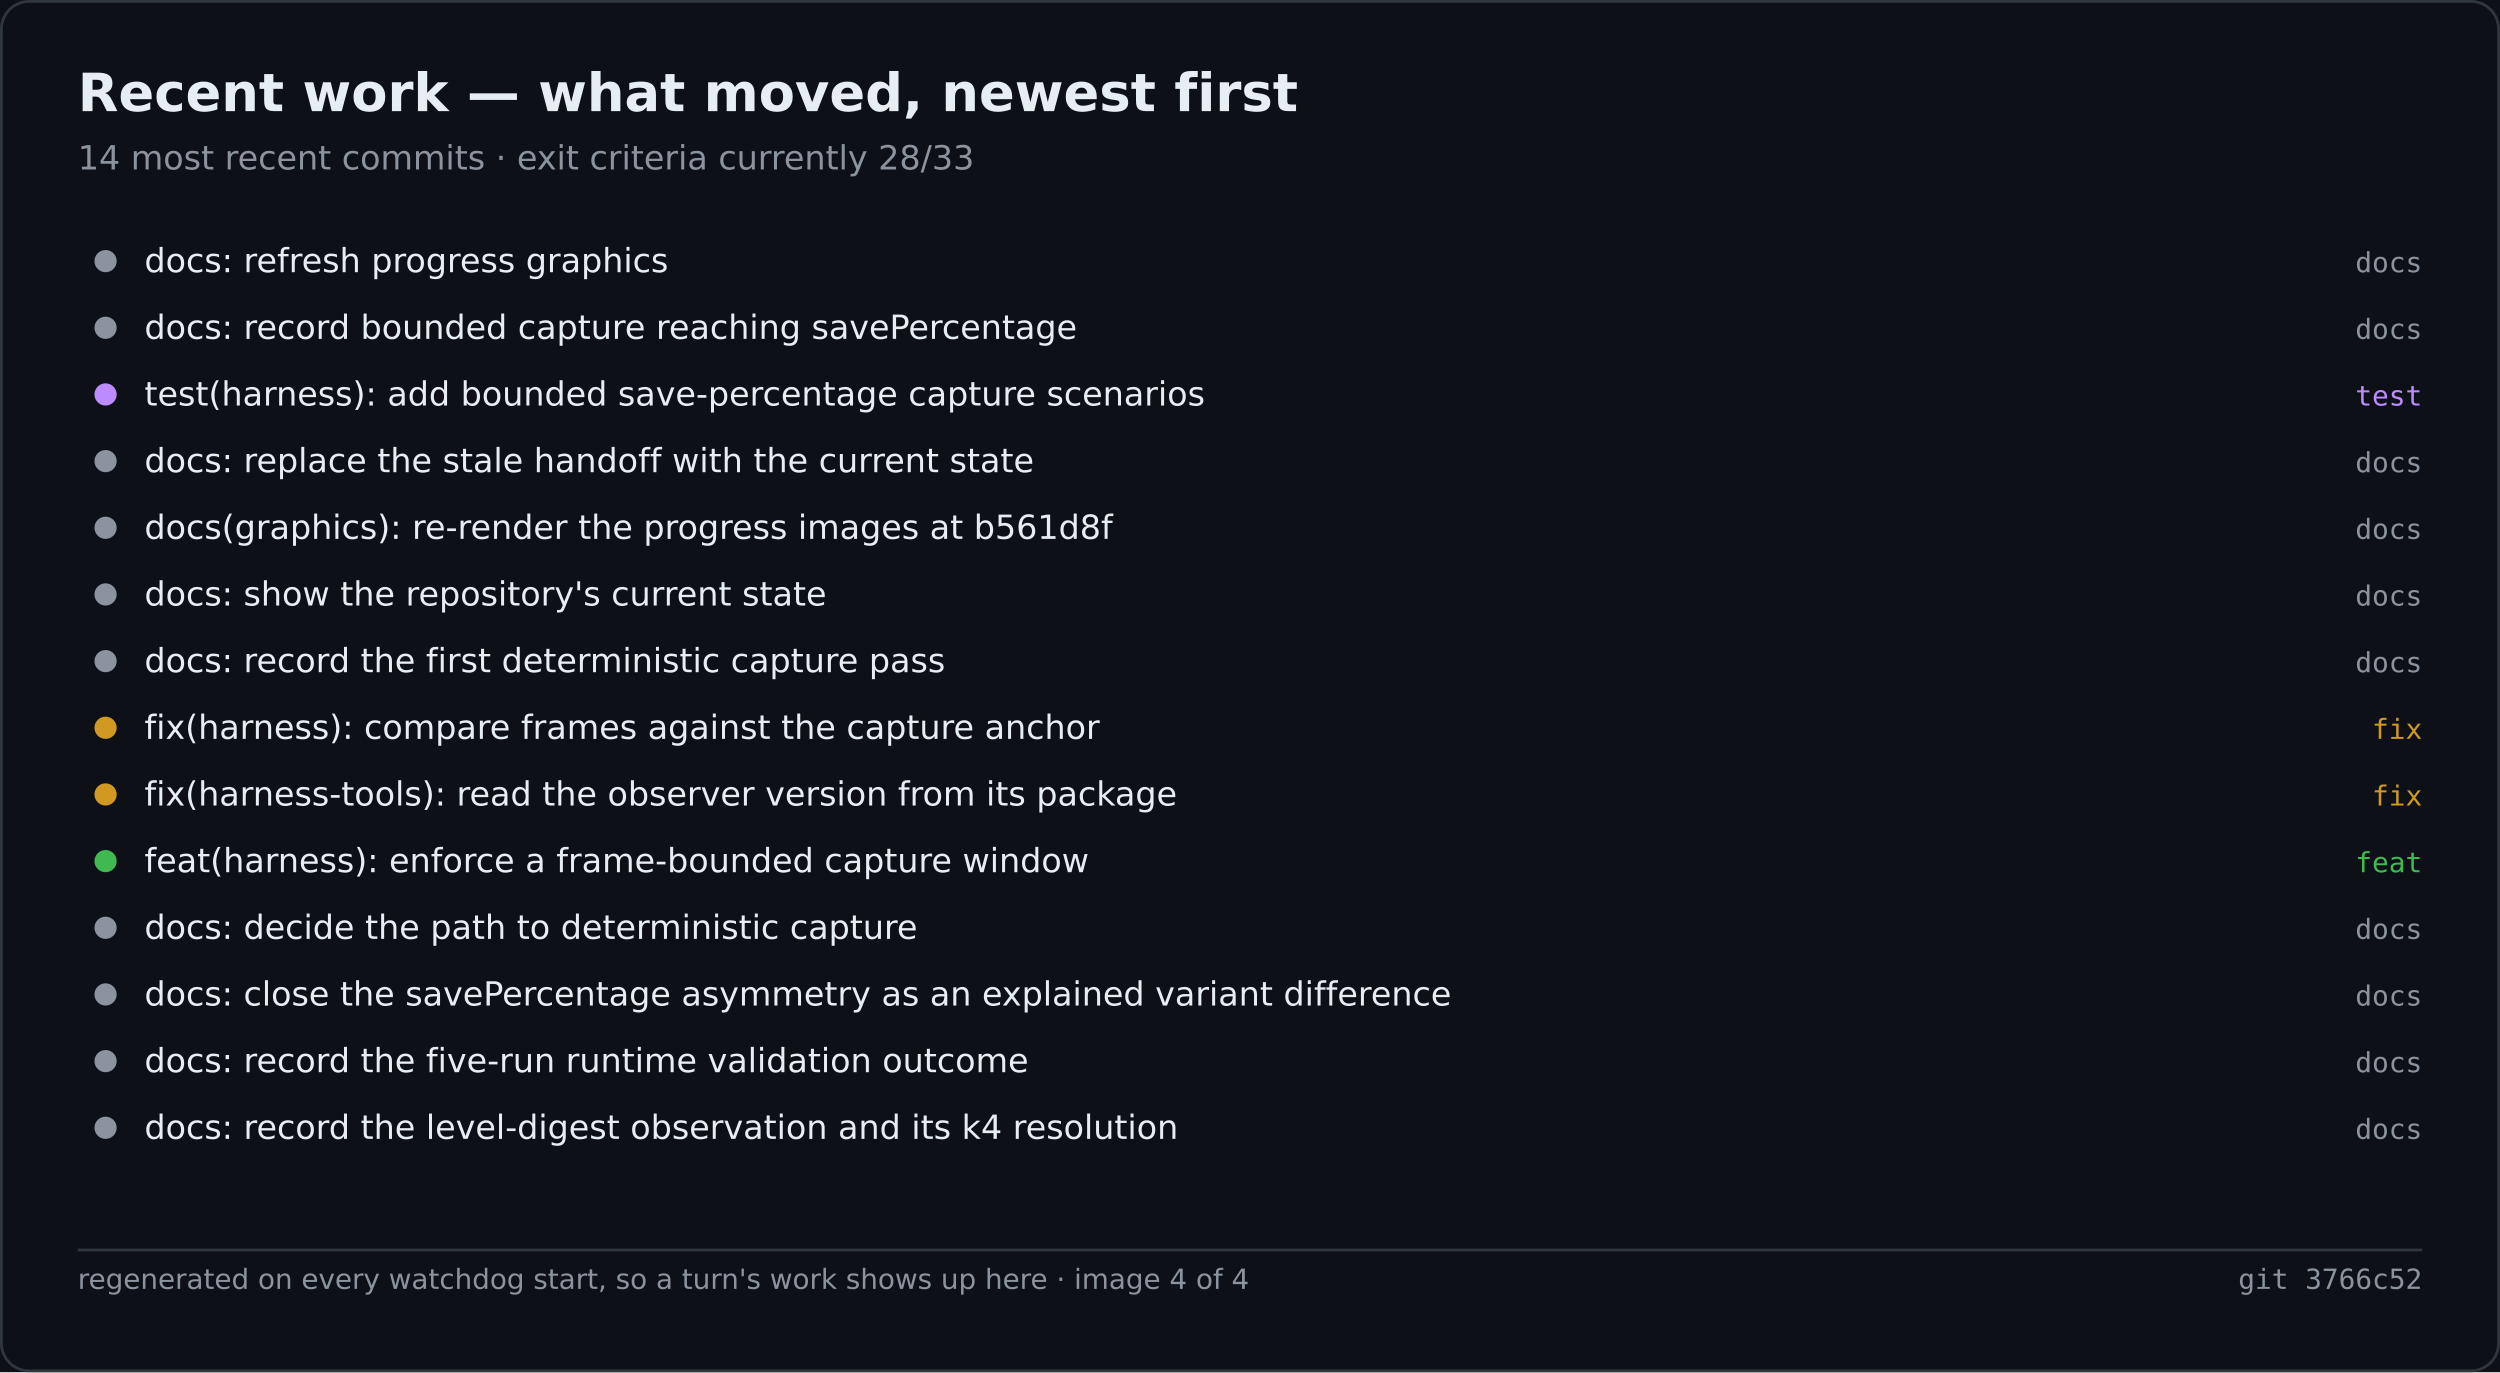
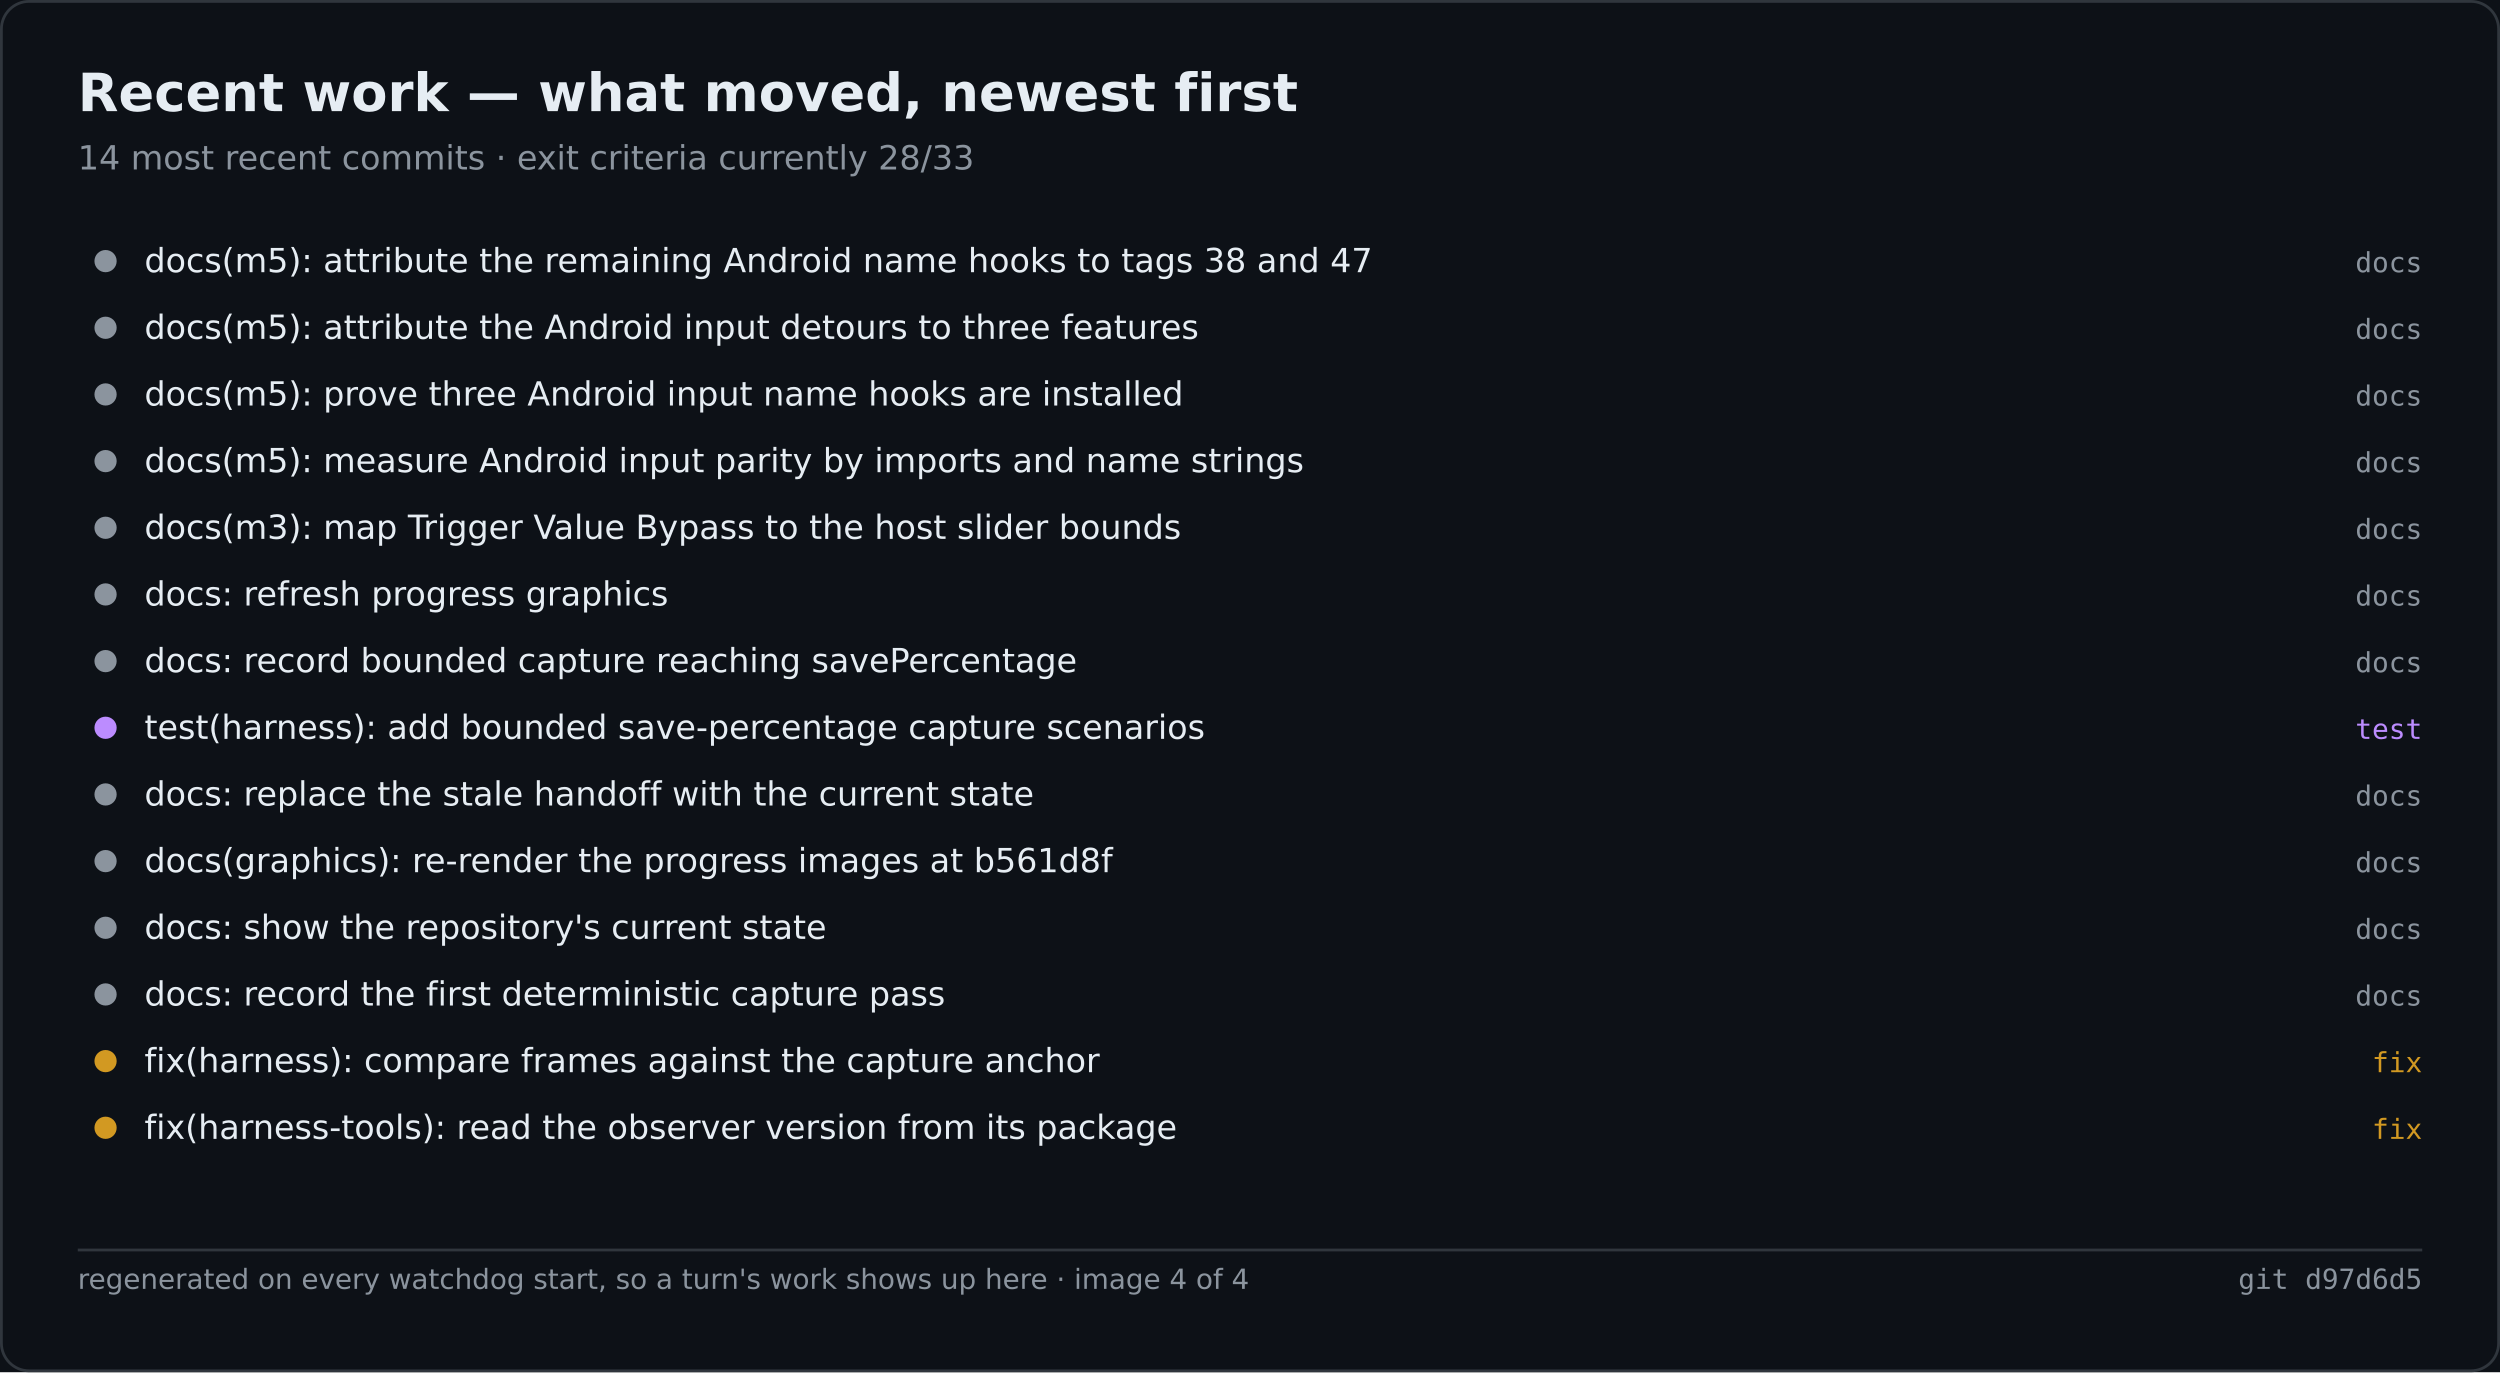
<svg xmlns="http://www.w3.org/2000/svg" width="900" height="494" viewBox="0 0 900 494" role="img" aria-label="Recent work — what moved, newest first">
  <rect width="900" height="494" fill="#0d1117" />
  <rect x="0.5" y="0.5" width="899" height="493" fill="none" stroke="#30363d" rx="10" />
  <text x="28" y="40" font-family="Segoe UI,DejaVu Sans,Helvetica,sans-serif" font-size="19" font-weight="600" fill="#e6edf3">Recent work — what moved, newest first</text>
  <text x="28" y="61" font-family="Segoe UI,DejaVu Sans,Helvetica,sans-serif" font-size="12" fill="#8b949e">14 most recent commits · exit criteria currently 28/33</text>
  <circle cx="38.0" cy="94.0" r="4" fill="#8b949e" />
-   <text x="52.0" y="98.0" font-family="Segoe UI,DejaVu Sans,Helvetica,sans-serif" font-size="12" fill="#e6edf3">docs: refresh progress graphics</text>
+   <text x="52.0" y="98.0" font-family="Segoe UI,DejaVu Sans,Helvetica,sans-serif" font-size="12" fill="#e6edf3">docs(m5): attribute the remaining Android name hooks to tags 38 and 47</text>
  <text x="872.0" y="98.0" font-family="Cascadia Mono,Consolas,DejaVu Sans Mono,monospace" font-size="10" fill="#8b949e" text-anchor="end">docs</text>
  <circle cx="38.0" cy="118.0" r="4" fill="#8b949e" />
-   <text x="52.0" y="122.0" font-family="Segoe UI,DejaVu Sans,Helvetica,sans-serif" font-size="12" fill="#e6edf3">docs: record bounded capture reaching savePercentage</text>
+   <text x="52.0" y="122.0" font-family="Segoe UI,DejaVu Sans,Helvetica,sans-serif" font-size="12" fill="#e6edf3">docs(m5): attribute the Android input detours to three features</text>
  <text x="872.0" y="122.0" font-family="Cascadia Mono,Consolas,DejaVu Sans Mono,monospace" font-size="10" fill="#8b949e" text-anchor="end">docs</text>
-   <circle cx="38.0" cy="142.0" r="4" fill="#bc8cff" />
-   <text x="52.0" y="146.0" font-family="Segoe UI,DejaVu Sans,Helvetica,sans-serif" font-size="12" fill="#e6edf3">test(harness): add bounded save-percentage capture scenarios</text>
-   <text x="872.0" y="146.0" font-family="Cascadia Mono,Consolas,DejaVu Sans Mono,monospace" font-size="10" fill="#bc8cff" text-anchor="end">test</text>
+   <circle cx="38.0" cy="142.0" r="4" fill="#8b949e" />
+   <text x="52.0" y="146.0" font-family="Segoe UI,DejaVu Sans,Helvetica,sans-serif" font-size="12" fill="#e6edf3">docs(m5): prove three Android input name hooks are installed</text>
+   <text x="872.0" y="146.0" font-family="Cascadia Mono,Consolas,DejaVu Sans Mono,monospace" font-size="10" fill="#8b949e" text-anchor="end">docs</text>
  <circle cx="38.0" cy="166.0" r="4" fill="#8b949e" />
-   <text x="52.0" y="170.0" font-family="Segoe UI,DejaVu Sans,Helvetica,sans-serif" font-size="12" fill="#e6edf3">docs: replace the stale handoff with the current state</text>
+   <text x="52.0" y="170.0" font-family="Segoe UI,DejaVu Sans,Helvetica,sans-serif" font-size="12" fill="#e6edf3">docs(m5): measure Android input parity by imports and name strings</text>
  <text x="872.0" y="170.0" font-family="Cascadia Mono,Consolas,DejaVu Sans Mono,monospace" font-size="10" fill="#8b949e" text-anchor="end">docs</text>
  <circle cx="38.0" cy="190.0" r="4" fill="#8b949e" />
-   <text x="52.0" y="194.0" font-family="Segoe UI,DejaVu Sans,Helvetica,sans-serif" font-size="12" fill="#e6edf3">docs(graphics): re-render the progress images at b561d8f</text>
+   <text x="52.0" y="194.0" font-family="Segoe UI,DejaVu Sans,Helvetica,sans-serif" font-size="12" fill="#e6edf3">docs(m3): map Trigger Value Bypass to the host slider bounds</text>
  <text x="872.0" y="194.0" font-family="Cascadia Mono,Consolas,DejaVu Sans Mono,monospace" font-size="10" fill="#8b949e" text-anchor="end">docs</text>
  <circle cx="38.0" cy="214.0" r="4" fill="#8b949e" />
-   <text x="52.0" y="218.0" font-family="Segoe UI,DejaVu Sans,Helvetica,sans-serif" font-size="12" fill="#e6edf3">docs: show the repository's current state</text>
+   <text x="52.0" y="218.0" font-family="Segoe UI,DejaVu Sans,Helvetica,sans-serif" font-size="12" fill="#e6edf3">docs: refresh progress graphics</text>
  <text x="872.0" y="218.0" font-family="Cascadia Mono,Consolas,DejaVu Sans Mono,monospace" font-size="10" fill="#8b949e" text-anchor="end">docs</text>
  <circle cx="38.0" cy="238.0" r="4" fill="#8b949e" />
-   <text x="52.0" y="242.0" font-family="Segoe UI,DejaVu Sans,Helvetica,sans-serif" font-size="12" fill="#e6edf3">docs: record the first deterministic capture pass</text>
+   <text x="52.0" y="242.0" font-family="Segoe UI,DejaVu Sans,Helvetica,sans-serif" font-size="12" fill="#e6edf3">docs: record bounded capture reaching savePercentage</text>
  <text x="872.0" y="242.0" font-family="Cascadia Mono,Consolas,DejaVu Sans Mono,monospace" font-size="10" fill="#8b949e" text-anchor="end">docs</text>
-   <circle cx="38.0" cy="262.0" r="4" fill="#d29922" />
-   <text x="52.0" y="266.0" font-family="Segoe UI,DejaVu Sans,Helvetica,sans-serif" font-size="12" fill="#e6edf3">fix(harness): compare frames against the capture anchor</text>
-   <text x="872.0" y="266.0" font-family="Cascadia Mono,Consolas,DejaVu Sans Mono,monospace" font-size="10" fill="#d29922" text-anchor="end">fix</text>
-   <circle cx="38.0" cy="286.0" r="4" fill="#d29922" />
-   <text x="52.0" y="290.0" font-family="Segoe UI,DejaVu Sans,Helvetica,sans-serif" font-size="12" fill="#e6edf3">fix(harness-tools): read the observer version from its package</text>
-   <text x="872.0" y="290.0" font-family="Cascadia Mono,Consolas,DejaVu Sans Mono,monospace" font-size="10" fill="#d29922" text-anchor="end">fix</text>
-   <circle cx="38.0" cy="310.0" r="4" fill="#3fb950" />
-   <text x="52.0" y="314.0" font-family="Segoe UI,DejaVu Sans,Helvetica,sans-serif" font-size="12" fill="#e6edf3">feat(harness): enforce a frame-bounded capture window</text>
-   <text x="872.0" y="314.0" font-family="Cascadia Mono,Consolas,DejaVu Sans Mono,monospace" font-size="10" fill="#3fb950" text-anchor="end">feat</text>
+   <circle cx="38.0" cy="262.0" r="4" fill="#bc8cff" />
+   <text x="52.0" y="266.0" font-family="Segoe UI,DejaVu Sans,Helvetica,sans-serif" font-size="12" fill="#e6edf3">test(harness): add bounded save-percentage capture scenarios</text>
+   <text x="872.0" y="266.0" font-family="Cascadia Mono,Consolas,DejaVu Sans Mono,monospace" font-size="10" fill="#bc8cff" text-anchor="end">test</text>
+   <circle cx="38.0" cy="286.0" r="4" fill="#8b949e" />
+   <text x="52.0" y="290.0" font-family="Segoe UI,DejaVu Sans,Helvetica,sans-serif" font-size="12" fill="#e6edf3">docs: replace the stale handoff with the current state</text>
+   <text x="872.0" y="290.0" font-family="Cascadia Mono,Consolas,DejaVu Sans Mono,monospace" font-size="10" fill="#8b949e" text-anchor="end">docs</text>
+   <circle cx="38.0" cy="310.0" r="4" fill="#8b949e" />
+   <text x="52.0" y="314.0" font-family="Segoe UI,DejaVu Sans,Helvetica,sans-serif" font-size="12" fill="#e6edf3">docs(graphics): re-render the progress images at b561d8f</text>
+   <text x="872.0" y="314.0" font-family="Cascadia Mono,Consolas,DejaVu Sans Mono,monospace" font-size="10" fill="#8b949e" text-anchor="end">docs</text>
  <circle cx="38.0" cy="334.0" r="4" fill="#8b949e" />
-   <text x="52.0" y="338.0" font-family="Segoe UI,DejaVu Sans,Helvetica,sans-serif" font-size="12" fill="#e6edf3">docs: decide the path to deterministic capture</text>
+   <text x="52.0" y="338.0" font-family="Segoe UI,DejaVu Sans,Helvetica,sans-serif" font-size="12" fill="#e6edf3">docs: show the repository's current state</text>
  <text x="872.0" y="338.0" font-family="Cascadia Mono,Consolas,DejaVu Sans Mono,monospace" font-size="10" fill="#8b949e" text-anchor="end">docs</text>
  <circle cx="38.0" cy="358.0" r="4" fill="#8b949e" />
-   <text x="52.0" y="362.0" font-family="Segoe UI,DejaVu Sans,Helvetica,sans-serif" font-size="12" fill="#e6edf3">docs: close the savePercentage asymmetry as an explained variant difference</text>
+   <text x="52.0" y="362.0" font-family="Segoe UI,DejaVu Sans,Helvetica,sans-serif" font-size="12" fill="#e6edf3">docs: record the first deterministic capture pass</text>
  <text x="872.0" y="362.0" font-family="Cascadia Mono,Consolas,DejaVu Sans Mono,monospace" font-size="10" fill="#8b949e" text-anchor="end">docs</text>
-   <circle cx="38.0" cy="382.0" r="4" fill="#8b949e" />
-   <text x="52.0" y="386.0" font-family="Segoe UI,DejaVu Sans,Helvetica,sans-serif" font-size="12" fill="#e6edf3">docs: record the five-run runtime validation outcome</text>
-   <text x="872.0" y="386.0" font-family="Cascadia Mono,Consolas,DejaVu Sans Mono,monospace" font-size="10" fill="#8b949e" text-anchor="end">docs</text>
-   <circle cx="38.0" cy="406.0" r="4" fill="#8b949e" />
-   <text x="52.0" y="410.0" font-family="Segoe UI,DejaVu Sans,Helvetica,sans-serif" font-size="12" fill="#e6edf3">docs: record the level-digest observation and its k4 resolution</text>
-   <text x="872.0" y="410.0" font-family="Cascadia Mono,Consolas,DejaVu Sans Mono,monospace" font-size="10" fill="#8b949e" text-anchor="end">docs</text>
+   <circle cx="38.0" cy="382.0" r="4" fill="#d29922" />
+   <text x="52.0" y="386.0" font-family="Segoe UI,DejaVu Sans,Helvetica,sans-serif" font-size="12" fill="#e6edf3">fix(harness): compare frames against the capture anchor</text>
+   <text x="872.0" y="386.0" font-family="Cascadia Mono,Consolas,DejaVu Sans Mono,monospace" font-size="10" fill="#d29922" text-anchor="end">fix</text>
+   <circle cx="38.0" cy="406.0" r="4" fill="#d29922" />
+   <text x="52.0" y="410.0" font-family="Segoe UI,DejaVu Sans,Helvetica,sans-serif" font-size="12" fill="#e6edf3">fix(harness-tools): read the observer version from its package</text>
+   <text x="872.0" y="410.0" font-family="Cascadia Mono,Consolas,DejaVu Sans Mono,monospace" font-size="10" fill="#d29922" text-anchor="end">fix</text>
  <line x1="28.0" y1="450.0" x2="872.0" y2="450.0" stroke="#30363d" stroke-width="1" />
  <text x="28.0" y="464.0" font-family="Segoe UI,DejaVu Sans,Helvetica,sans-serif" font-size="10" fill="#8b949e">regenerated on every watchdog start, so a turn's work shows up here · image 4 of 4</text>
-   <text x="872.0" y="464.0" font-family="Cascadia Mono,Consolas,DejaVu Sans Mono,monospace" font-size="10" fill="#8b949e" text-anchor="end">git 3766c52</text>
+   <text x="872.0" y="464.0" font-family="Cascadia Mono,Consolas,DejaVu Sans Mono,monospace" font-size="10" fill="#8b949e" text-anchor="end">git d97d6d5</text>
</svg>
